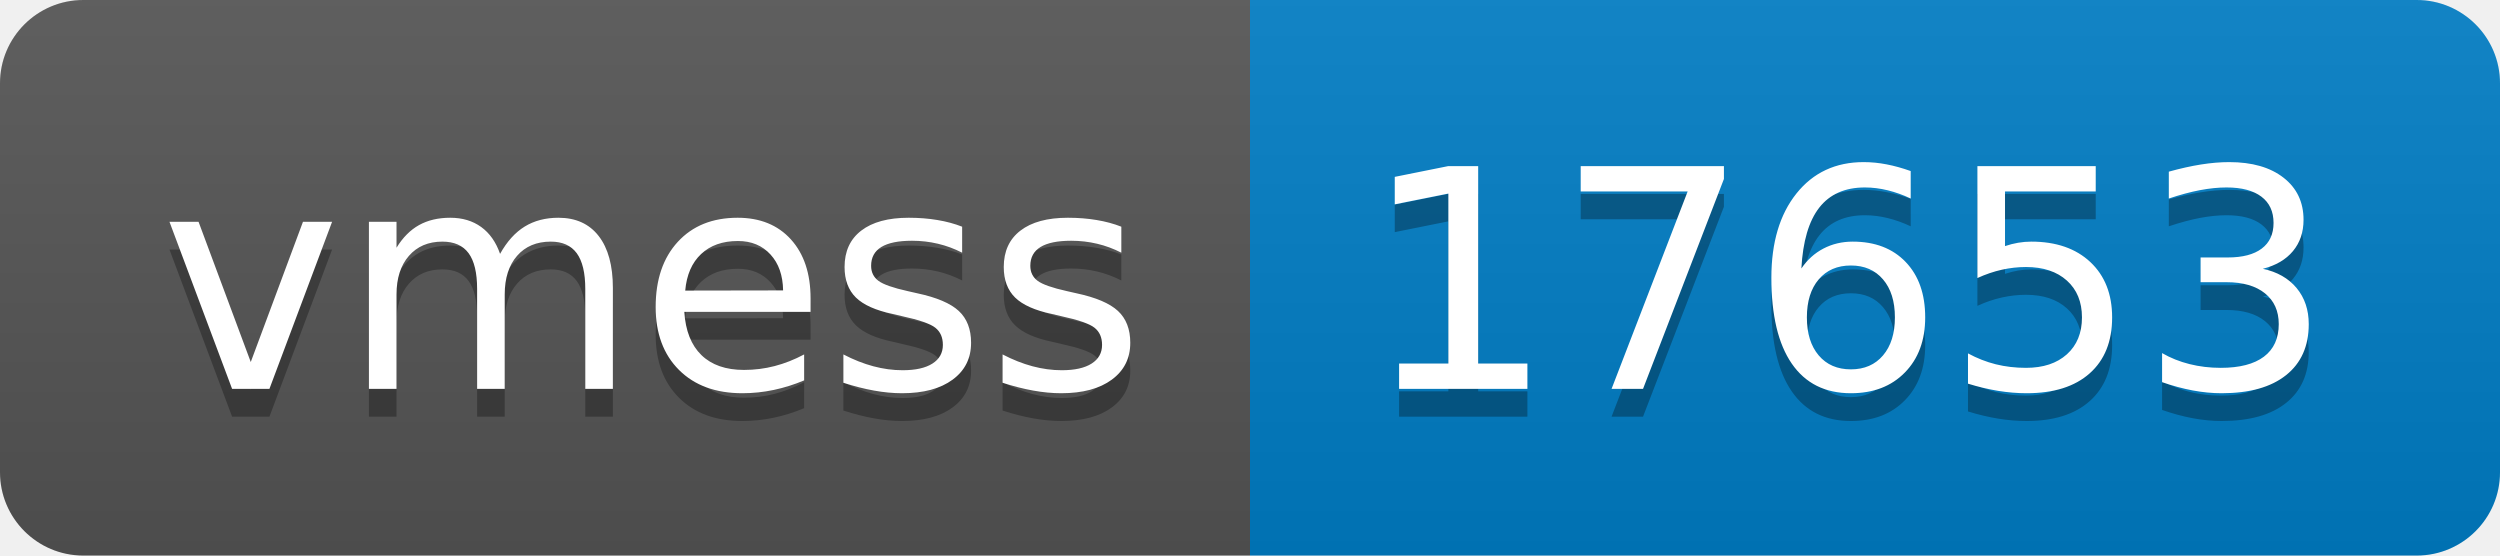
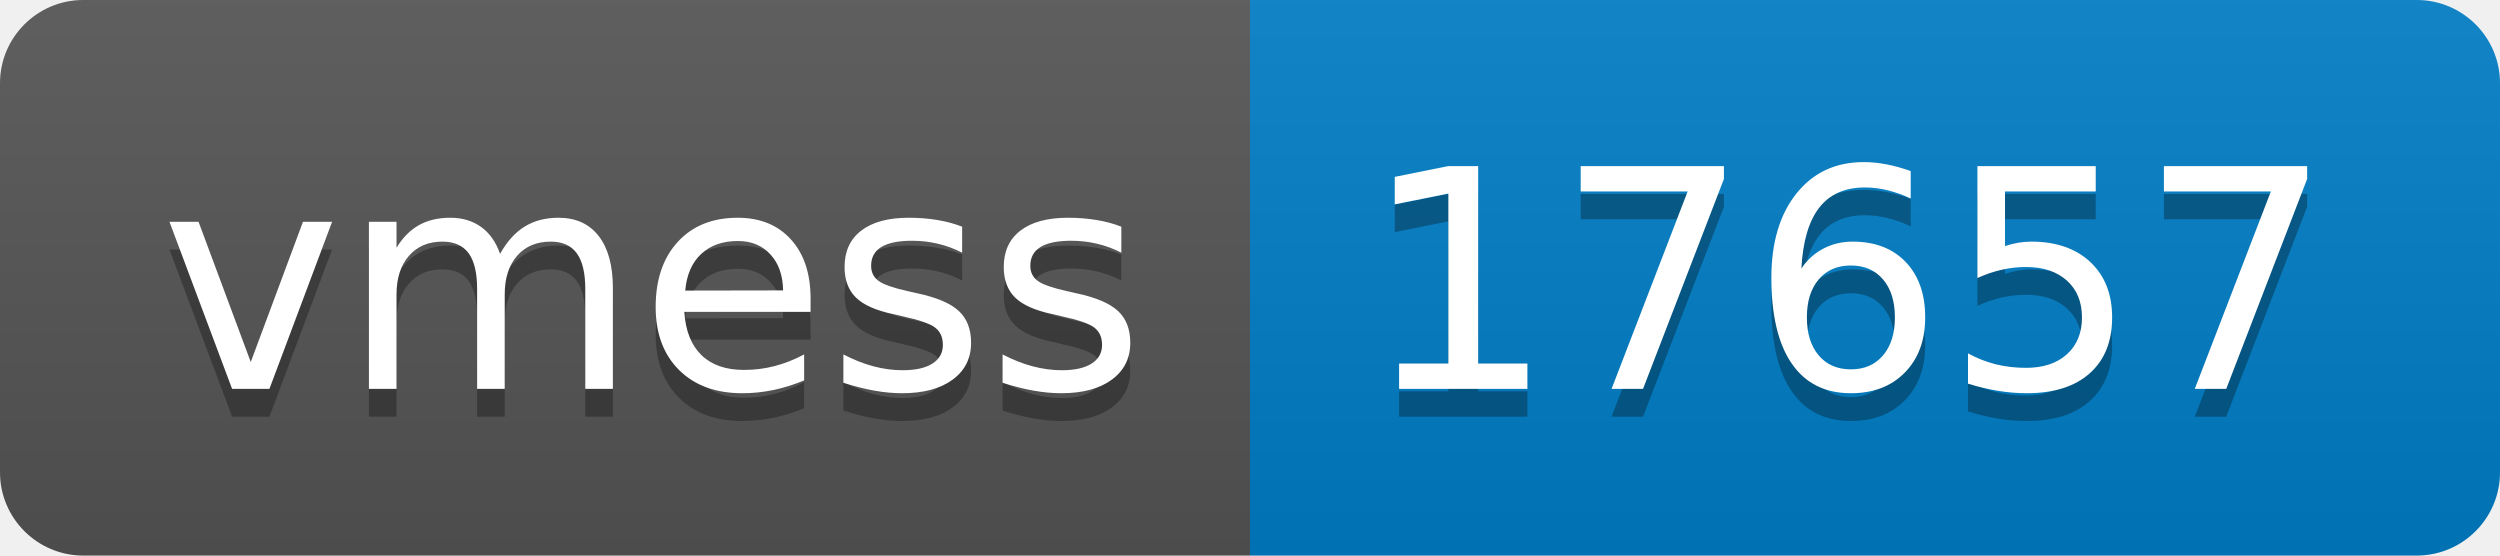
- <svg xmlns="http://www.w3.org/2000/svg" width="90" height="20" role="img" aria-label="vmess: 17653">
+ <svg xmlns="http://www.w3.org/2000/svg" width="90" height="20" role="img" aria-label="vmess: 17657">
  <linearGradient id="s" x2="0" y2="100%">
    <stop offset="0" stop-color="#bbb" stop-opacity=".1" />
    <stop offset="1" stop-opacity=".1" />
  </linearGradient>
  <clipPath id="r">
    <rect width="90" height="20" rx="3" fill="#fff" />
  </clipPath>
  <g clip-path="url(#r)">
    <rect width="45" height="20" fill="#555" />
    <rect x="45" width="45" height="20" fill="#007ec6" />
    <rect width="90" height="20" fill="url(#s)" />
  </g>
  <g fill="#fff" text-anchor="middle" font-family="Verdana,Geneva,DejaVu Sans,sans-serif" text-rendering="geometricPrecision" font-size="110">
    <text aria-hidden="true" x="235" y="150" fill="#010101" fill-opacity=".3" transform="scale(.1)" textLength="350">vmess</text>
    <text x="235" y="140" transform="scale(.1)" fill="#fff" textLength="350">vmess</text>
-     <text aria-hidden="true" x="665" y="150" fill="#010101" fill-opacity=".3" transform="scale(.1)" textLength="350">17653</text>
-     <text x="665" y="140" transform="scale(.1)" fill="#fff" textLength="350">17653</text>
+     <text aria-hidden="true" x="665" y="150" fill="#010101" fill-opacity=".3" transform="scale(.1)" textLength="350">17657</text>
+     <text x="665" y="140" transform="scale(.1)" fill="#fff" textLength="350">17657</text>
  </g>
</svg>
